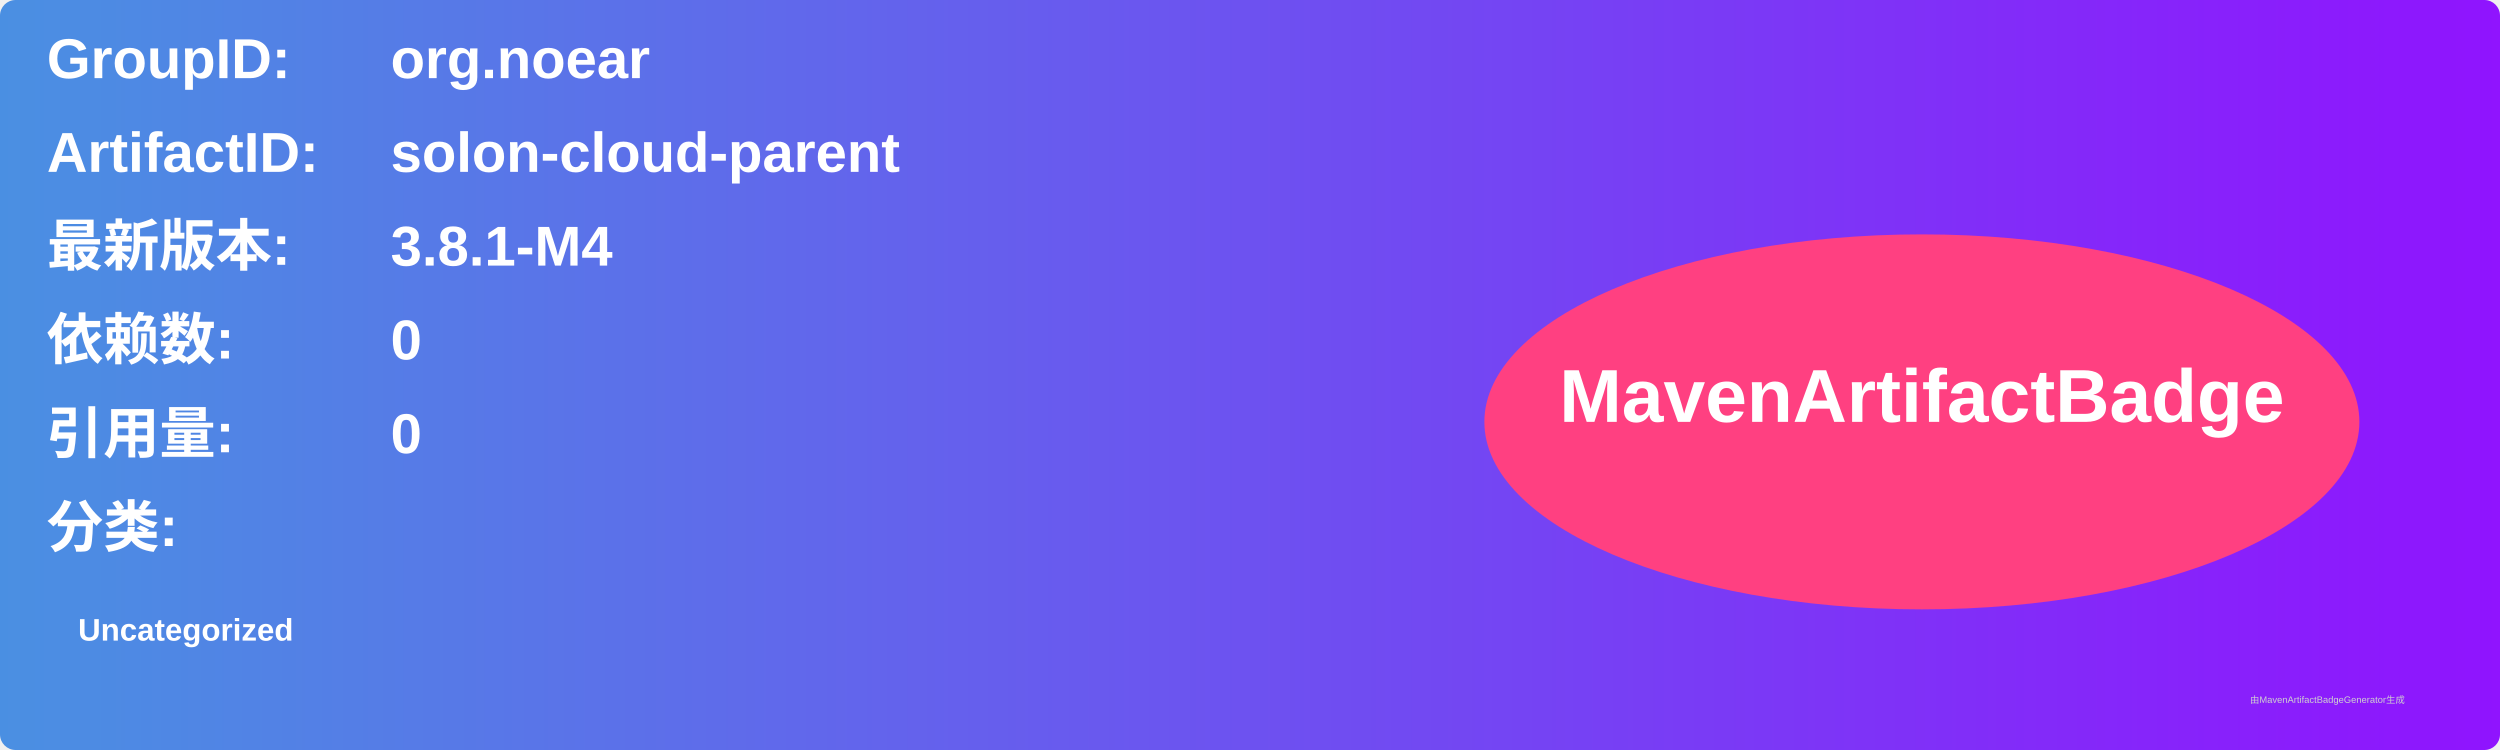
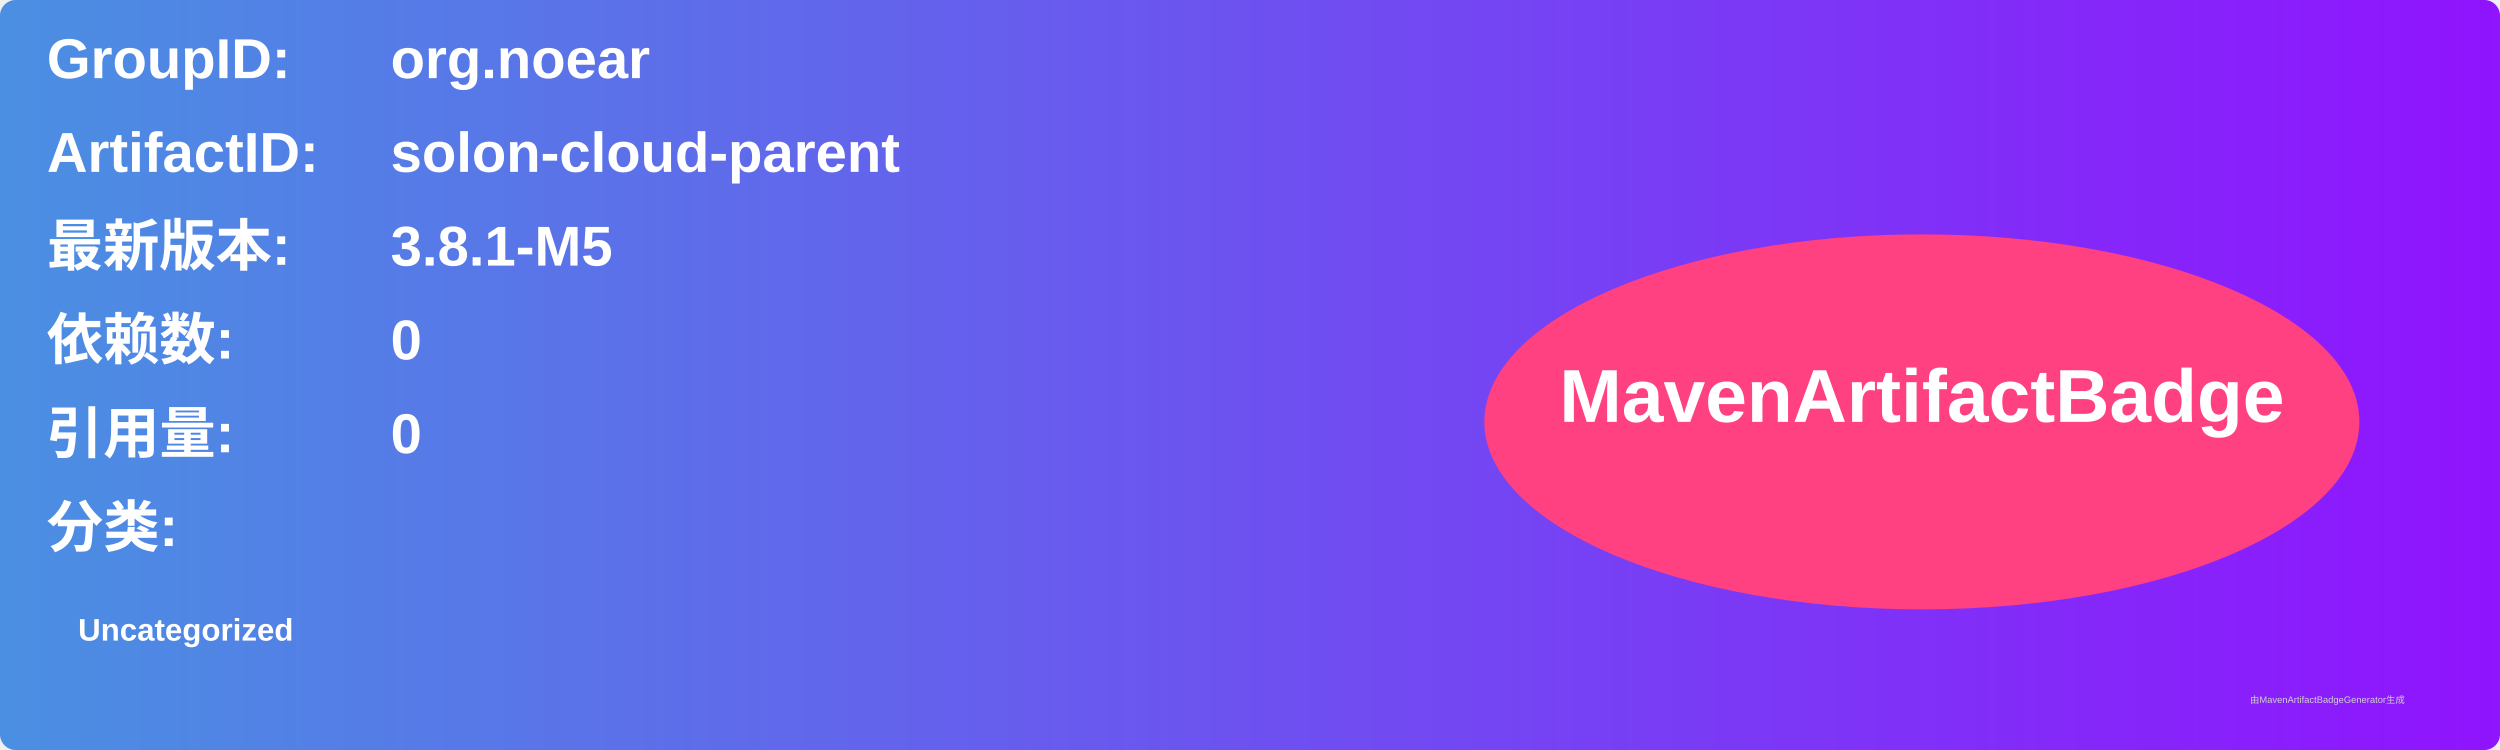
<svg xmlns="http://www.w3.org/2000/svg" width="800" height="240" viewBox="0 0 800 240">
  <linearGradient id="grad" x1="0%" y1="0%" x2="100%" y2="0%">
    <stop offset="0%" stop-color="#4a90e2" />
    <stop offset="100%" stop-color="#9013fe" />
  </linearGradient>
  <rect width="100%" height="100%" rx="5" ry="5" fill="url(#grad)" />
  <g transform="translate(15, 15)">
    <text x="0" y="10" font-family="Arial" font-size="18" fill="white" font-weight="bold" width="260">GroupID:</text>
    <text x="110" y="10" font-family="Arial" font-size="18" fill="white" font-weight="bold" width="460">org.noear</text>
    <text x="0" y="40" font-family="Arial" font-size="18" fill="white" font-weight="bold" width="260">ArtifactID:</text>
    <text x="110" y="40" font-family="Arial" font-size="18" fill="white" font-weight="bold" width="460">solon-cloud-parent</text>
    <text x="0" y="70" font-family="Arial" font-size="18" fill="white" font-weight="bold">最新版本:</text>
    <text x="110" y="70" font-family="Arial" font-size="18" fill="white" font-weight="bold">
-       <tspan font-weight="bold">3.8.1-M4</tspan>
+       <tspan font-weight="bold">3.8.1-M5</tspan>
    </text>
    <text x="0" y="100" font-family="Arial" font-size="18" fill="white" font-weight="bold">依赖数: </text>
    <text x="110" y="100" font-family="Arial" font-size="18" fill="white">
      <tspan font-weight="bold">0</tspan>
    </text>
    <text x="0" y="130" font-family="Arial" font-size="18" fill="white" font-weight="bold">引用量: </text>
    <text x="110" y="130" font-family="Arial" font-size="18" fill="white">
      <tspan font-weight="bold">0</tspan>
    </text>
    <text x="0" y="160" font-family="Arial" font-size="18" fill="white" font-weight="bold">分类:</text>
    <text x="10" y="190" font-family="Arial" font-size="10" fill="white">
      <tspan font-weight="bold">Uncategorized</tspan>
    </text>
    <ellipse cx="600" cy="120" rx="140" ry="60" fill="#ff4081" />
    <text x="600" y="120" text-anchor="middle" font-family="Arial" font-size="24" fill="white" font-weight="bold">MavenArtifactBadge</text>
  </g>
  <text x="720" y="225" font-family="Arial" font-size="3" fill="#d0d0d0">由MavenArtifactBadgeGenerator生成</text>
</svg>
